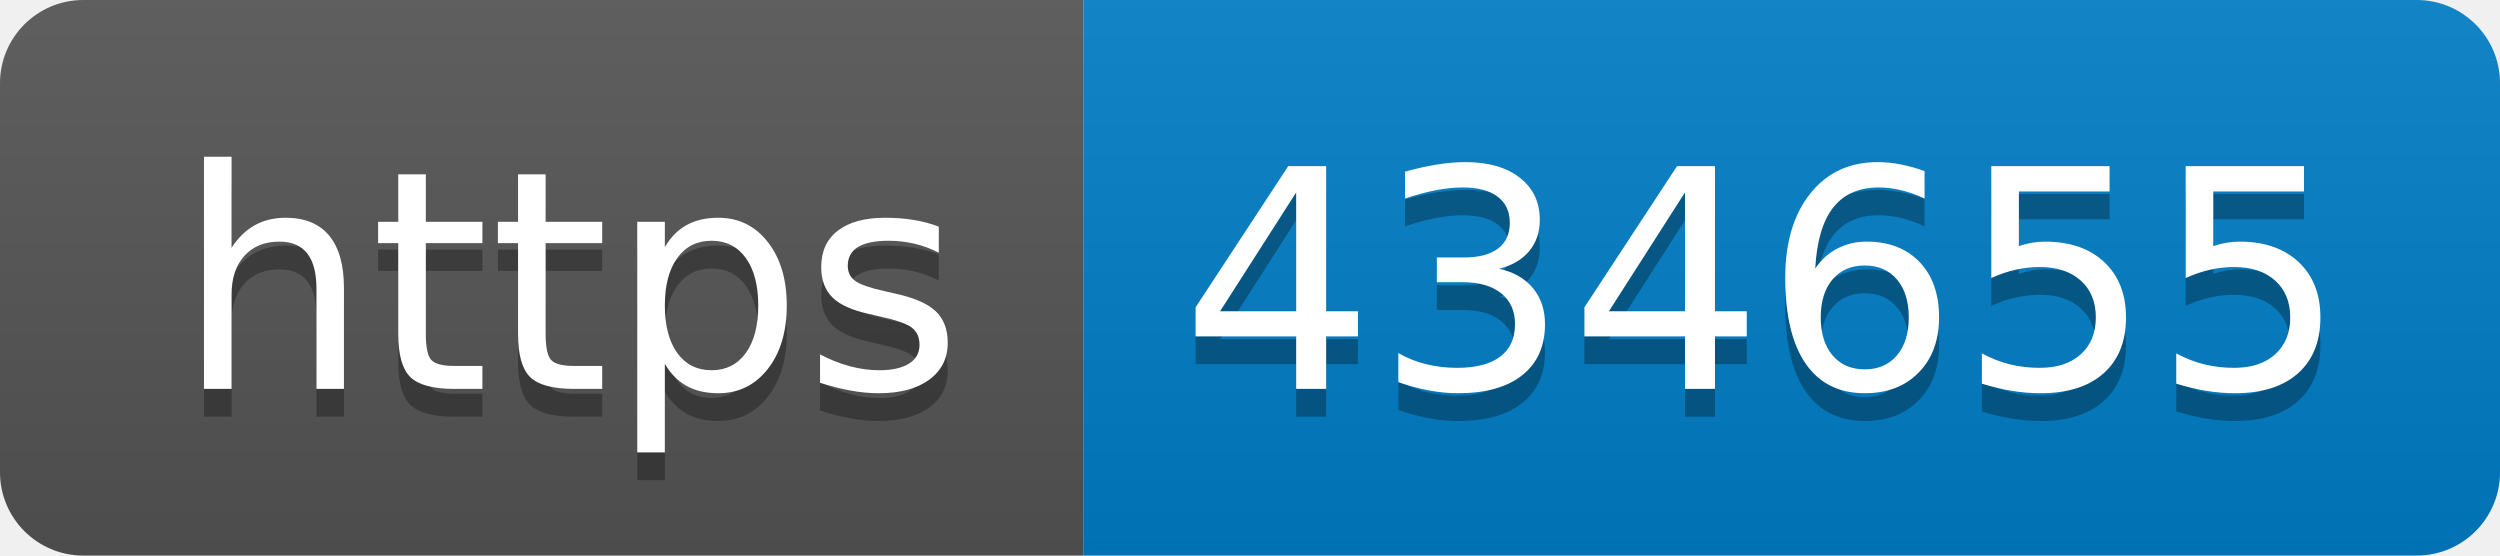
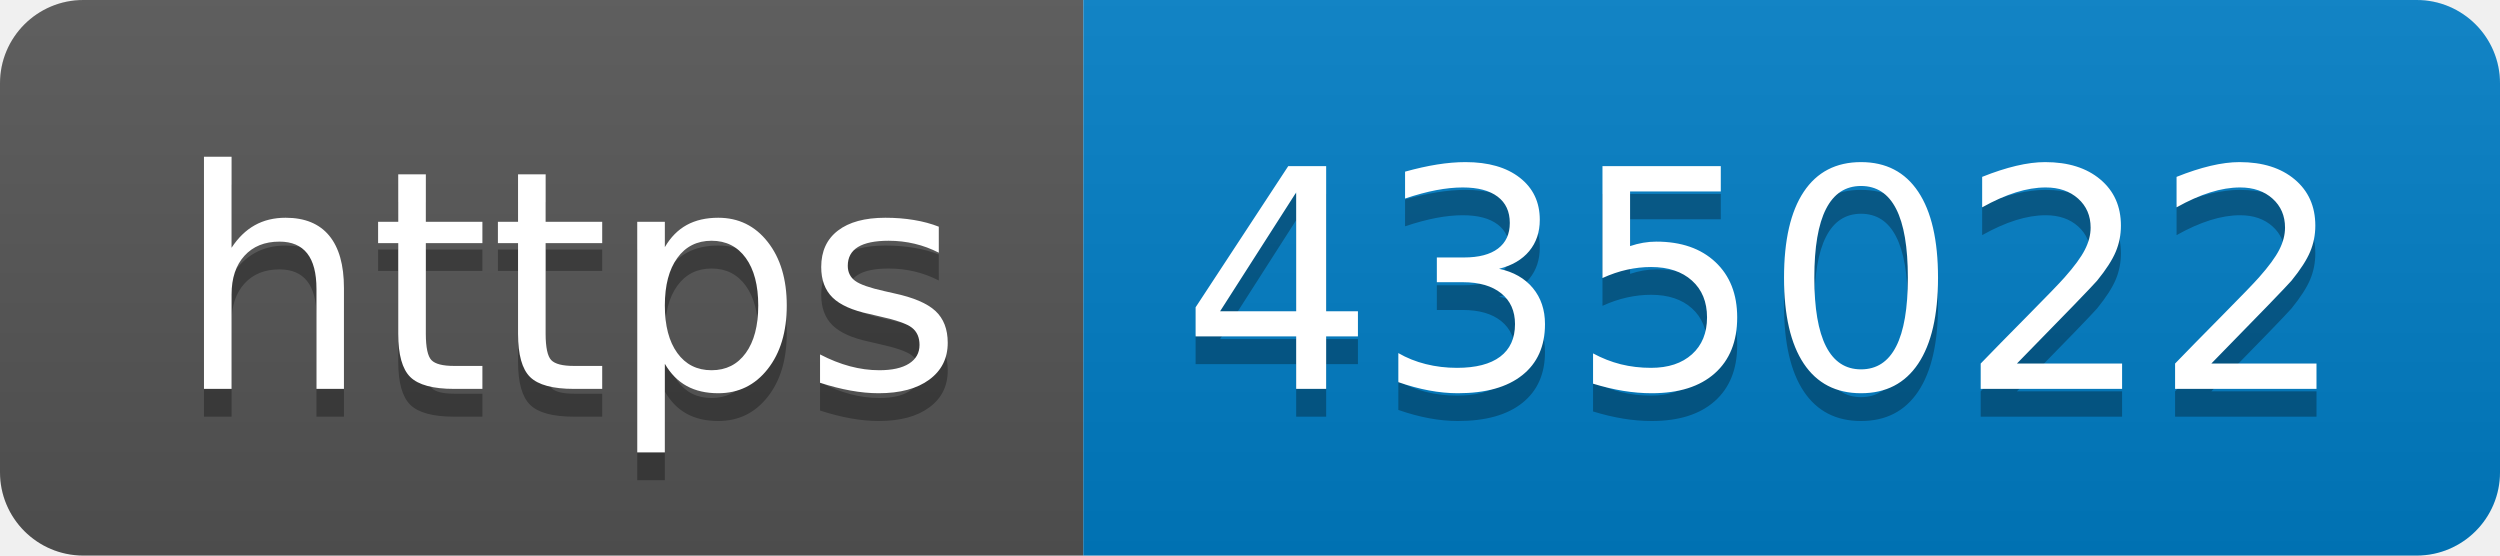
- <svg xmlns="http://www.w3.org/2000/svg" width="90" height="20" role="img" aria-label="https: 434655">
+ <svg xmlns="http://www.w3.org/2000/svg" width="90" height="20" role="img" aria-label="https: 435022">
  <linearGradient id="s" x2="0" y2="100%">
    <stop offset="0" stop-color="#bbb" stop-opacity=".1" />
    <stop offset="1" stop-opacity=".1" />
  </linearGradient>
  <clipPath id="r">
    <rect width="90" height="20" rx="3" fill="#fff" />
  </clipPath>
  <g clip-path="url(#r)">
    <rect width="39" height="20" fill="#555" />
    <rect x="39" width="51" height="20" fill="#007ec6" />
    <rect width="90" height="20" fill="url(#s)" />
  </g>
  <g fill="#fff" text-anchor="middle" font-family="Verdana,Geneva,DejaVu Sans,sans-serif" text-rendering="geometricPrecision" font-size="110">
    <text aria-hidden="true" x="205" y="150" fill="#010101" fill-opacity=".3" transform="scale(.1)" textLength="290">https</text>
    <text x="205" y="140" transform="scale(.1)" fill="#fff" textLength="290">https</text>
-     <text aria-hidden="true" x="635" y="150" fill="#010101" fill-opacity=".3" transform="scale(.1)" textLength="410">434655</text>
-     <text x="635" y="140" transform="scale(.1)" fill="#fff" textLength="410">434655</text>
+     <text aria-hidden="true" x="635" y="150" fill="#010101" fill-opacity=".3" transform="scale(.1)" textLength="410">435022</text>
+     <text x="635" y="140" transform="scale(.1)" fill="#fff" textLength="410">435022</text>
  </g>
</svg>
